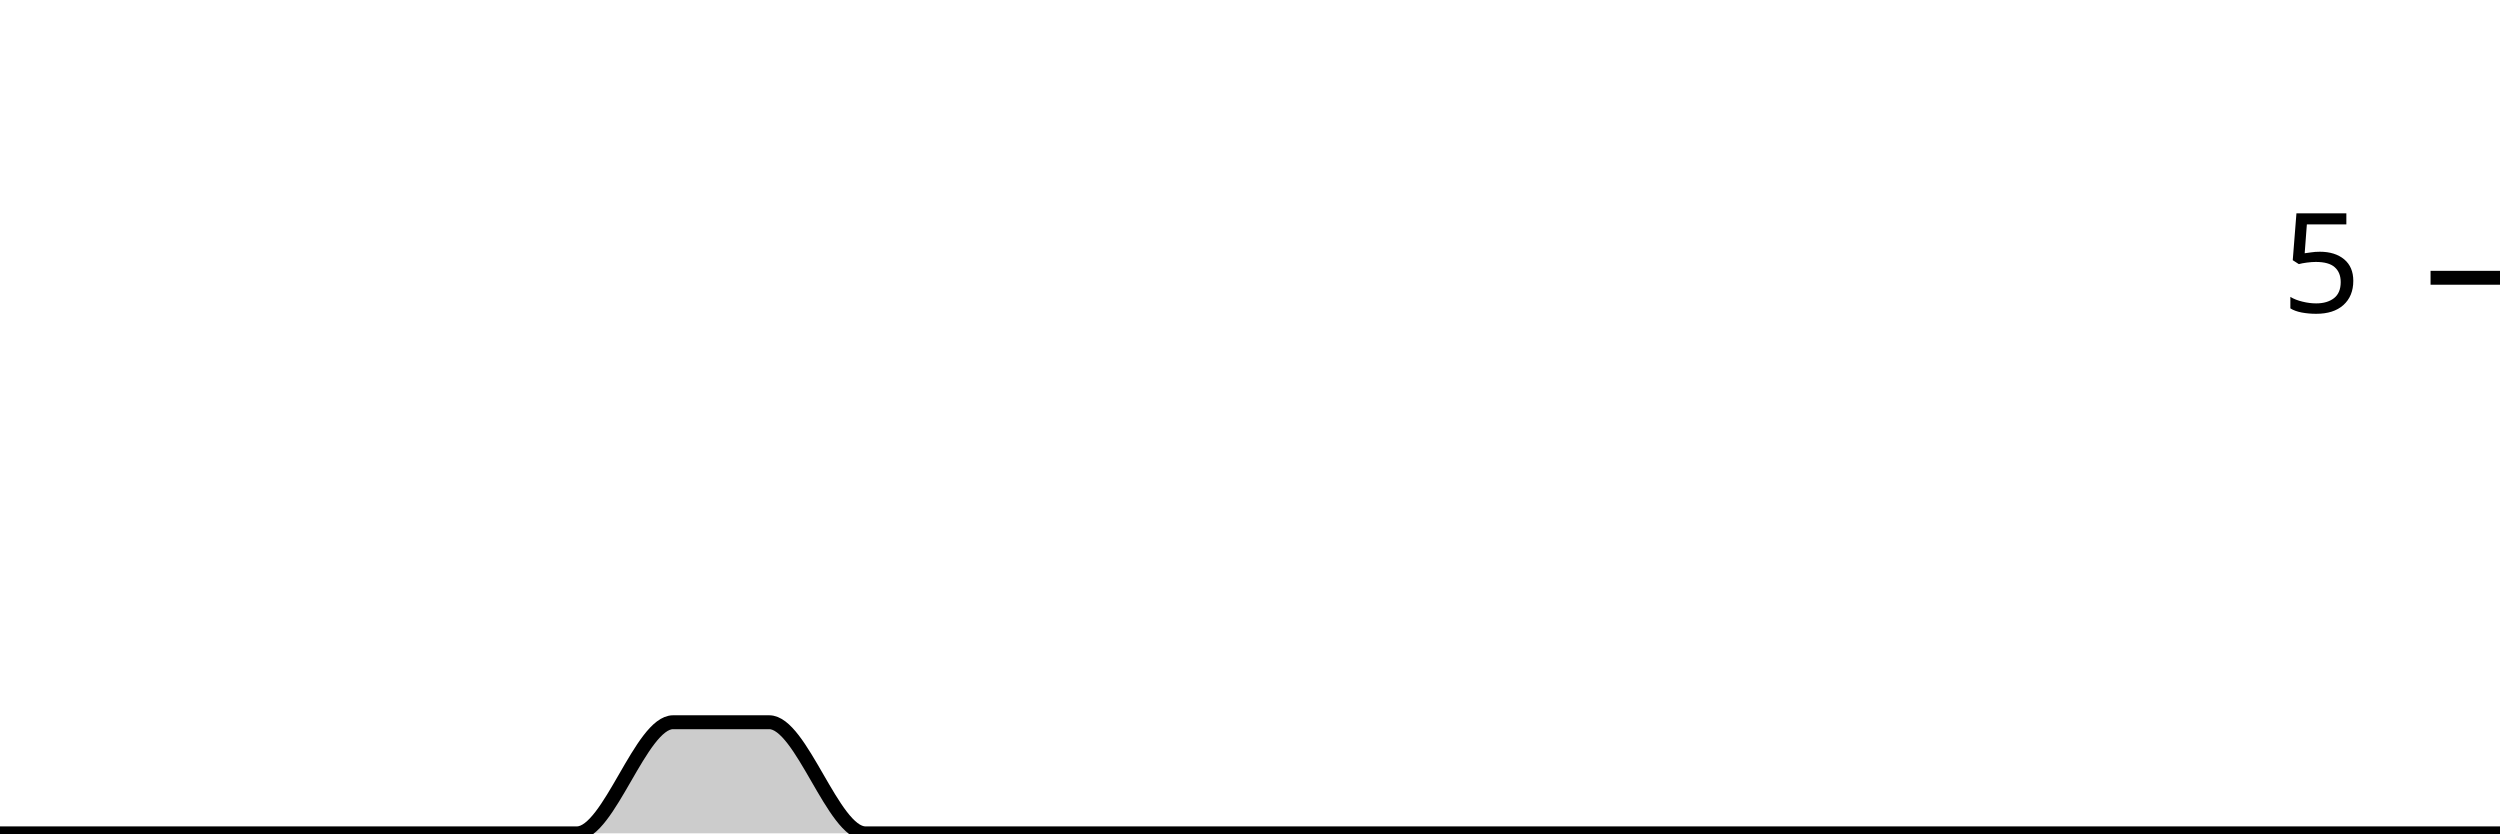
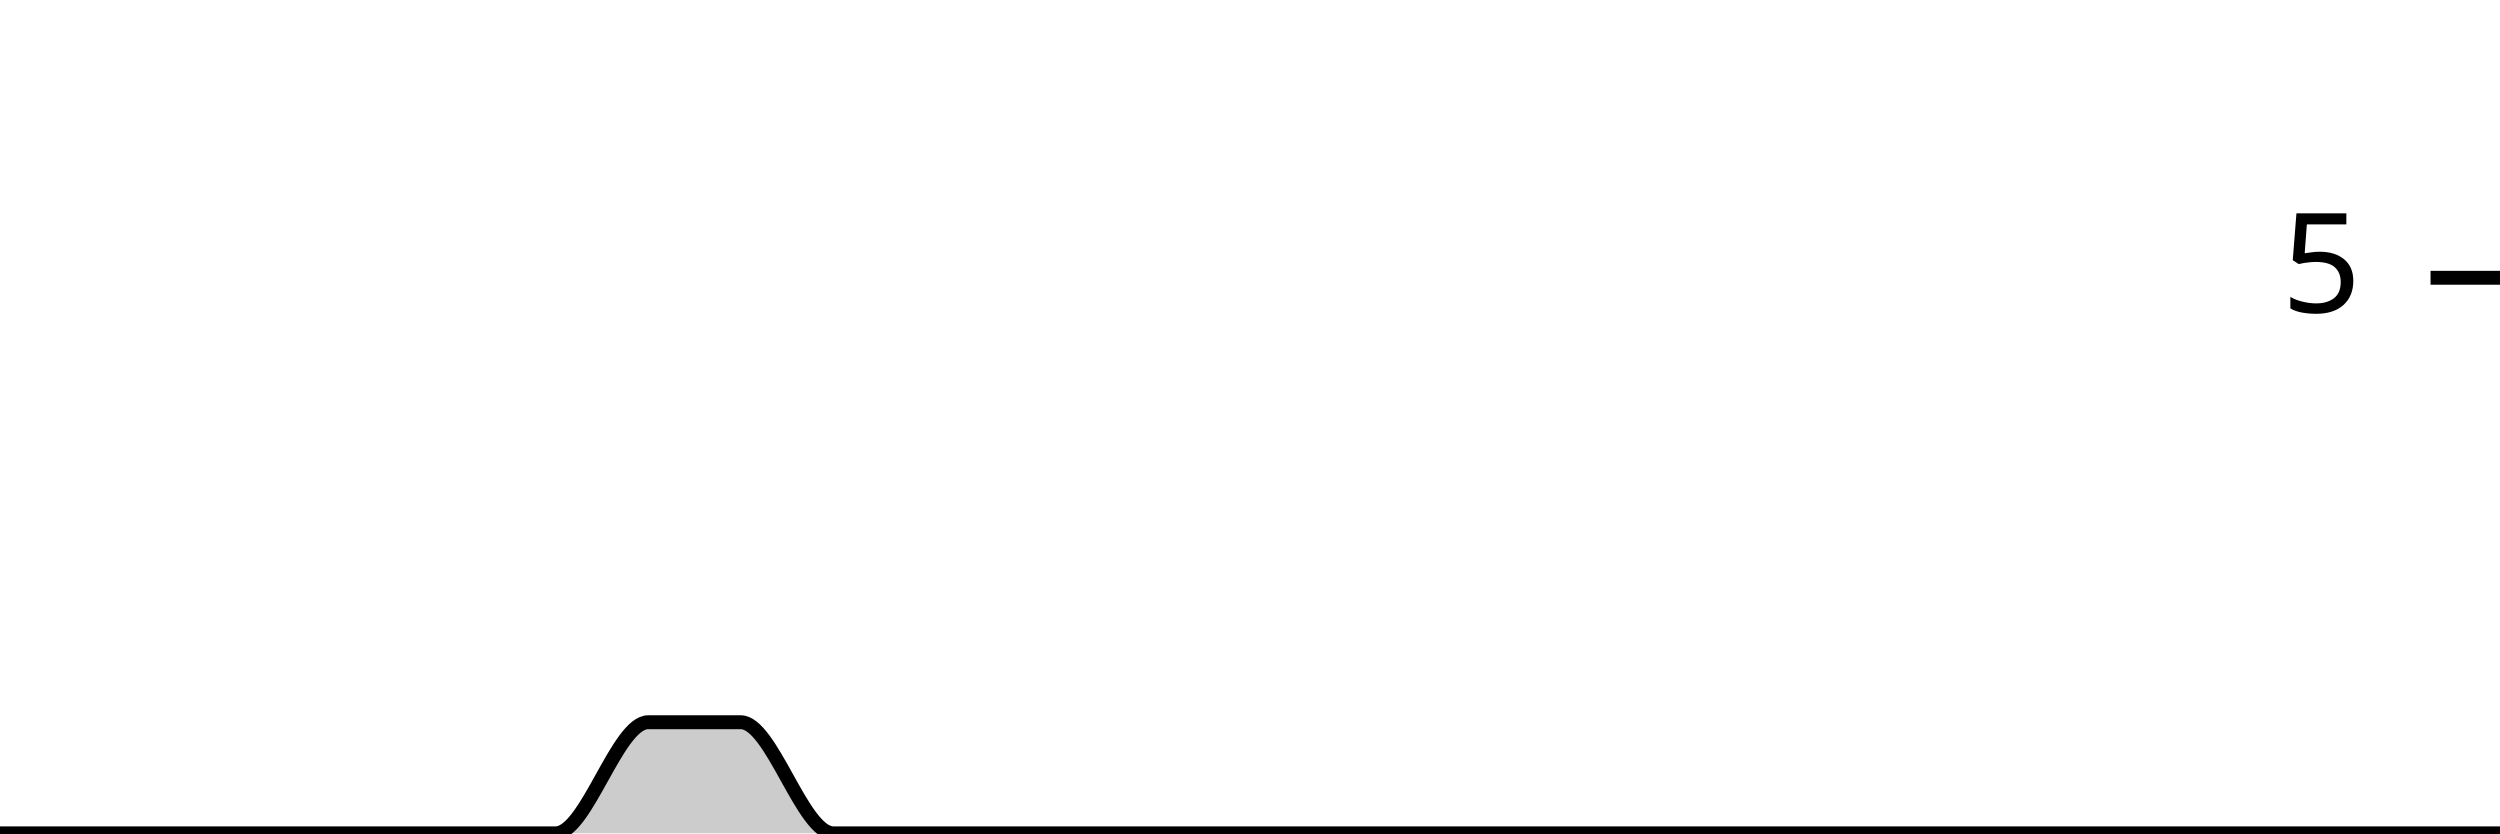
<svg xmlns="http://www.w3.org/2000/svg" viewBox="0 0 180 60">
  <g transform="translate(0,20)">
-     <path class="area" fill="rgba(0, 0, 0, 0.2)" d="M0,40C2.308,40,4.615,40,6.923,40C9.231,40,11.538,40,13.846,40C16.154,40,18.462,40,20.769,40C23.077,40,25.385,40,27.692,40C30,40,32.308,40,34.615,40C36.923,40,39.231,40,41.538,40C43.846,40,46.154,32,48.462,32C50.769,32,53.077,32,55.385,32C57.692,32,60,40,62.308,40C64.615,40,66.923,40,69.231,40C71.538,40,73.846,40,76.154,40C78.462,40,80.769,40,83.077,40C85.385,40,87.692,40,90,40C92.308,40,94.615,40,96.923,40C99.231,40,101.538,40,103.846,40C106.154,40,108.462,40,110.769,40C113.077,40,115.385,40,117.692,40C120,40,122.308,40,124.615,40C126.923,40,129.231,40,131.538,40C133.846,40,136.154,40,138.462,40C140.769,40,143.077,40,145.385,40C147.692,40,150,40,152.308,40C154.615,40,156.923,40,159.231,40C161.538,40,163.846,40,166.154,40C168.462,40,170.769,40,173.077,40C175.385,40,177.692,40,180,40L180,40C177.692,40,175.385,40,173.077,40C170.769,40,168.462,40,166.154,40C163.846,40,161.538,40,159.231,40C156.923,40,154.615,40,152.308,40C150,40,147.692,40,145.385,40C143.077,40,140.769,40,138.462,40C136.154,40,133.846,40,131.538,40C129.231,40,126.923,40,124.615,40C122.308,40,120,40,117.692,40C115.385,40,113.077,40,110.769,40C108.462,40,106.154,40,103.846,40C101.538,40,99.231,40,96.923,40C94.615,40,92.308,40,90,40C87.692,40,85.385,40,83.077,40C80.769,40,78.462,40,76.154,40C73.846,40,71.538,40,69.231,40C66.923,40,64.615,40,62.308,40C60,40,57.692,40,55.385,40C53.077,40,50.769,40,48.462,40C46.154,40,43.846,40,41.538,40C39.231,40,36.923,40,34.615,40C32.308,40,30,40,27.692,40C25.385,40,23.077,40,20.769,40C18.462,40,16.154,40,13.846,40C11.538,40,9.231,40,6.923,40C4.615,40,2.308,40,0,40Z" />
-     <path class="line" stroke="black" fill="none" d="M0,40C2.308,40,4.615,40,6.923,40C9.231,40,11.538,40,13.846,40C16.154,40,18.462,40,20.769,40C23.077,40,25.385,40,27.692,40C30,40,32.308,40,34.615,40C36.923,40,39.231,40,41.538,40C43.846,40,46.154,32,48.462,32C50.769,32,53.077,32,55.385,32C57.692,32,60,40,62.308,40C64.615,40,66.923,40,69.231,40C71.538,40,73.846,40,76.154,40C78.462,40,80.769,40,83.077,40C85.385,40,87.692,40,90,40C92.308,40,94.615,40,96.923,40C99.231,40,101.538,40,103.846,40C106.154,40,108.462,40,110.769,40C113.077,40,115.385,40,117.692,40C120,40,122.308,40,124.615,40C126.923,40,129.231,40,131.538,40C133.846,40,136.154,40,138.462,40C140.769,40,143.077,40,145.385,40C147.692,40,150,40,152.308,40C154.615,40,156.923,40,159.231,40C161.538,40,163.846,40,166.154,40C168.462,40,170.769,40,173.077,40C175.385,40,177.692,40,180,40" />
+     <path class="area" fill="rgba(0, 0, 0, 0.2)" d="M0,40C2.222,40,4.444,40,6.667,40C8.889,40,11.111,40,13.333,40C15.556,40,17.778,40,20,40C22.222,40,24.444,40,26.667,40C28.889,40,31.111,40,33.333,40C35.556,40,37.778,40,40,40C42.222,40,44.444,32,46.667,32C48.889,32,51.111,32,53.333,32C55.556,32,57.778,40,60,40C62.222,40,64.444,40,66.667,40C68.889,40,71.111,40,73.333,40C75.556,40,77.778,40,80,40C82.222,40,84.444,40,86.667,40C88.889,40,91.111,40,93.333,40C95.556,40,97.778,40,100,40C102.222,40,104.444,40,106.667,40C108.889,40,111.111,40,113.333,40C115.556,40,117.778,40,120,40C122.222,40,124.444,40,126.667,40C128.889,40,131.111,40,133.333,40C135.556,40,137.778,40,140,40C142.222,40,144.444,40,146.667,40C148.889,40,151.111,40,153.333,40C155.556,40,157.778,40,160,40C162.222,40,164.444,40,166.667,40C168.889,40,171.111,40,173.333,40C175.556,40,177.778,40,180,40L180,40C177.778,40,175.556,40,173.333,40C171.111,40,168.889,40,166.667,40C164.444,40,162.222,40,160,40C157.778,40,155.556,40,153.333,40C151.111,40,148.889,40,146.667,40C144.444,40,142.222,40,140,40C137.778,40,135.556,40,133.333,40C131.111,40,128.889,40,126.667,40C124.444,40,122.222,40,120,40C117.778,40,115.556,40,113.333,40C111.111,40,108.889,40,106.667,40C104.444,40,102.222,40,100,40C97.778,40,95.556,40,93.333,40C91.111,40,88.889,40,86.667,40C84.444,40,82.222,40,80,40C77.778,40,75.556,40,73.333,40C71.111,40,68.889,40,66.667,40C64.444,40,62.222,40,60,40C57.778,40,55.556,40,53.333,40C51.111,40,48.889,40,46.667,40C44.444,40,42.222,40,40,40C37.778,40,35.556,40,33.333,40C31.111,40,28.889,40,26.667,40C24.444,40,22.222,40,20,40C17.778,40,15.556,40,13.333,40C11.111,40,8.889,40,6.667,40C4.444,40,2.222,40,0,40Z" />
+     <path class="line" stroke="black" fill="none" d="M0,40C2.222,40,4.444,40,6.667,40C8.889,40,11.111,40,13.333,40C15.556,40,17.778,40,20,40C22.222,40,24.444,40,26.667,40C28.889,40,31.111,40,33.333,40C35.556,40,37.778,40,40,40C42.222,40,44.444,32,46.667,32C48.889,32,51.111,32,53.333,32C55.556,32,57.778,40,60,40C62.222,40,64.444,40,66.667,40C68.889,40,71.111,40,73.333,40C75.556,40,77.778,40,80,40C82.222,40,84.444,40,86.667,40C88.889,40,91.111,40,93.333,40C95.556,40,97.778,40,100,40C102.222,40,104.444,40,106.667,40C108.889,40,111.111,40,113.333,40C115.556,40,117.778,40,120,40C122.222,40,124.444,40,126.667,40C128.889,40,131.111,40,133.333,40C135.556,40,137.778,40,140,40C142.222,40,144.444,40,146.667,40C148.889,40,151.111,40,153.333,40C155.556,40,157.778,40,160,40C162.222,40,164.444,40,166.667,40C168.889,40,171.111,40,173.333,40C175.556,40,177.778,40,180,40" />
    <path class="axis-ceiling" stroke-width="1" stroke="black" fill="none" d="M175,0L180,0" />
    <text class="axis-ceiling-label" font-family="sans-serif" text-anchor="end" font-size="10px" x="170" y="2.5">5</text>
  </g>
</svg>
